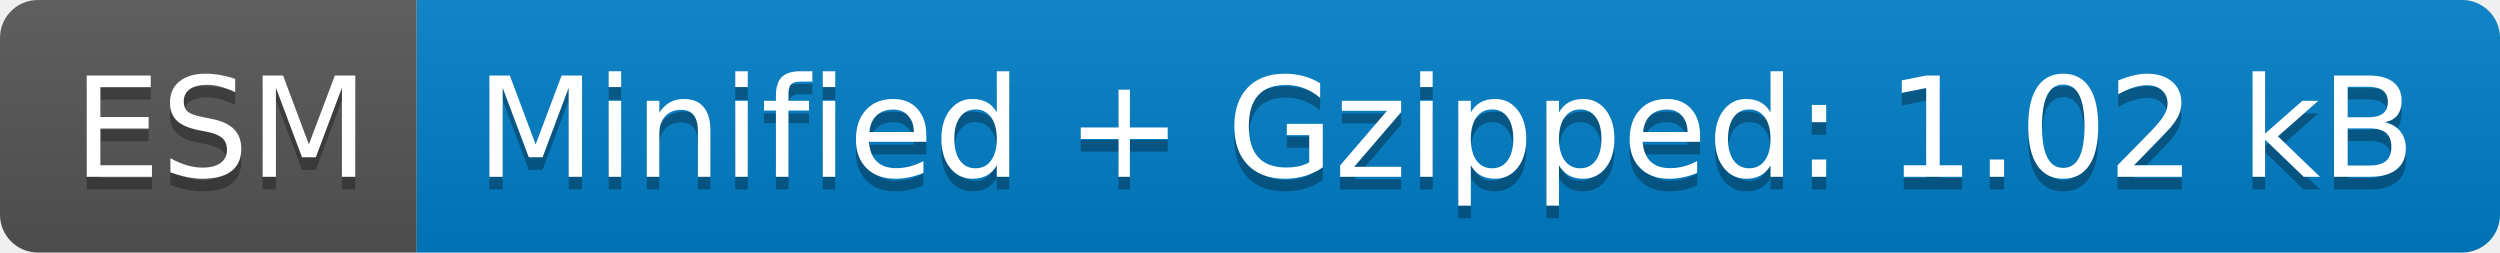
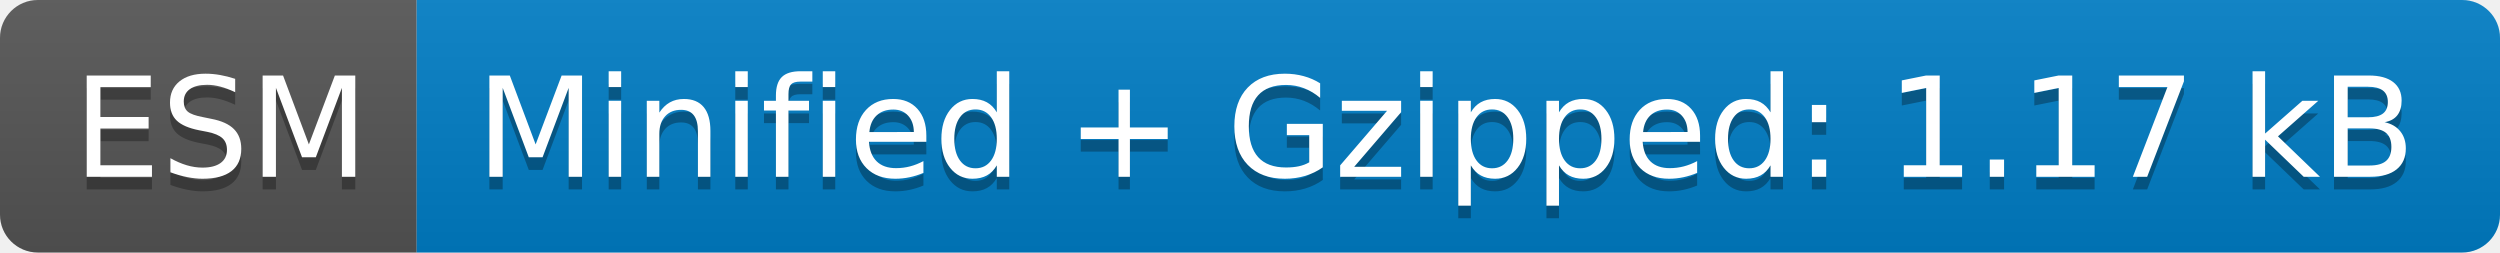
- <svg xmlns="http://www.w3.org/2000/svg" width="198" height="20" role="img" aria-label="ESM: Minified + Gzipped: 1.02 kB">
+ <svg xmlns="http://www.w3.org/2000/svg" width="198" height="20" role="img" aria-label="ESM: Minified + Gzipped: 1.17 kB">
  <linearGradient id="s" x2="0" y2="100%">
    <stop offset="0" stop-color="#bbb" stop-opacity=".1" />
    <stop offset="1" stop-opacity=".1" />
  </linearGradient>
  <clipPath id="r">
    <rect width="198" height="20" rx="3" fill="#fff" />
  </clipPath>
  <g clip-path="url(#r)">
    <rect width="33" height="20" fill="#555" />
    <rect x="33" width="165" height="20" fill="#007ec6" />
    <rect width="198" height="20" fill="url(#s)" />
  </g>
  <g fill="#fff" text-anchor="middle" font-family="Verdana,Geneva,DejaVu Sans,sans-serif" text-rendering="geometricPrecision" font-size="110">
    <text aria-hidden="true" x="175" y="150" fill="#010101" fill-opacity=".3" transform="scale(.1)" textLength="230">ESM</text>
    <text x="175" y="140" transform="scale(.1)" fill="#fff" textLength="230">ESM</text>
-     <text aria-hidden="true" x="1145" y="150" fill="#010101" fill-opacity=".3" transform="scale(.1)" textLength="1550">Minified + Gzipped: 1.02 kB</text>
-     <text x="1145" y="140" transform="scale(.1)" fill="#fff" textLength="1550">Minified + Gzipped: 1.02 kB</text>
+     <text aria-hidden="true" x="1145" y="150" fill="#010101" fill-opacity=".3" transform="scale(.1)" textLength="1550">Minified + Gzipped: 1.17 kB</text>
+     <text x="1145" y="140" transform="scale(.1)" fill="#fff" textLength="1550">Minified + Gzipped: 1.17 kB</text>
  </g>
</svg>
